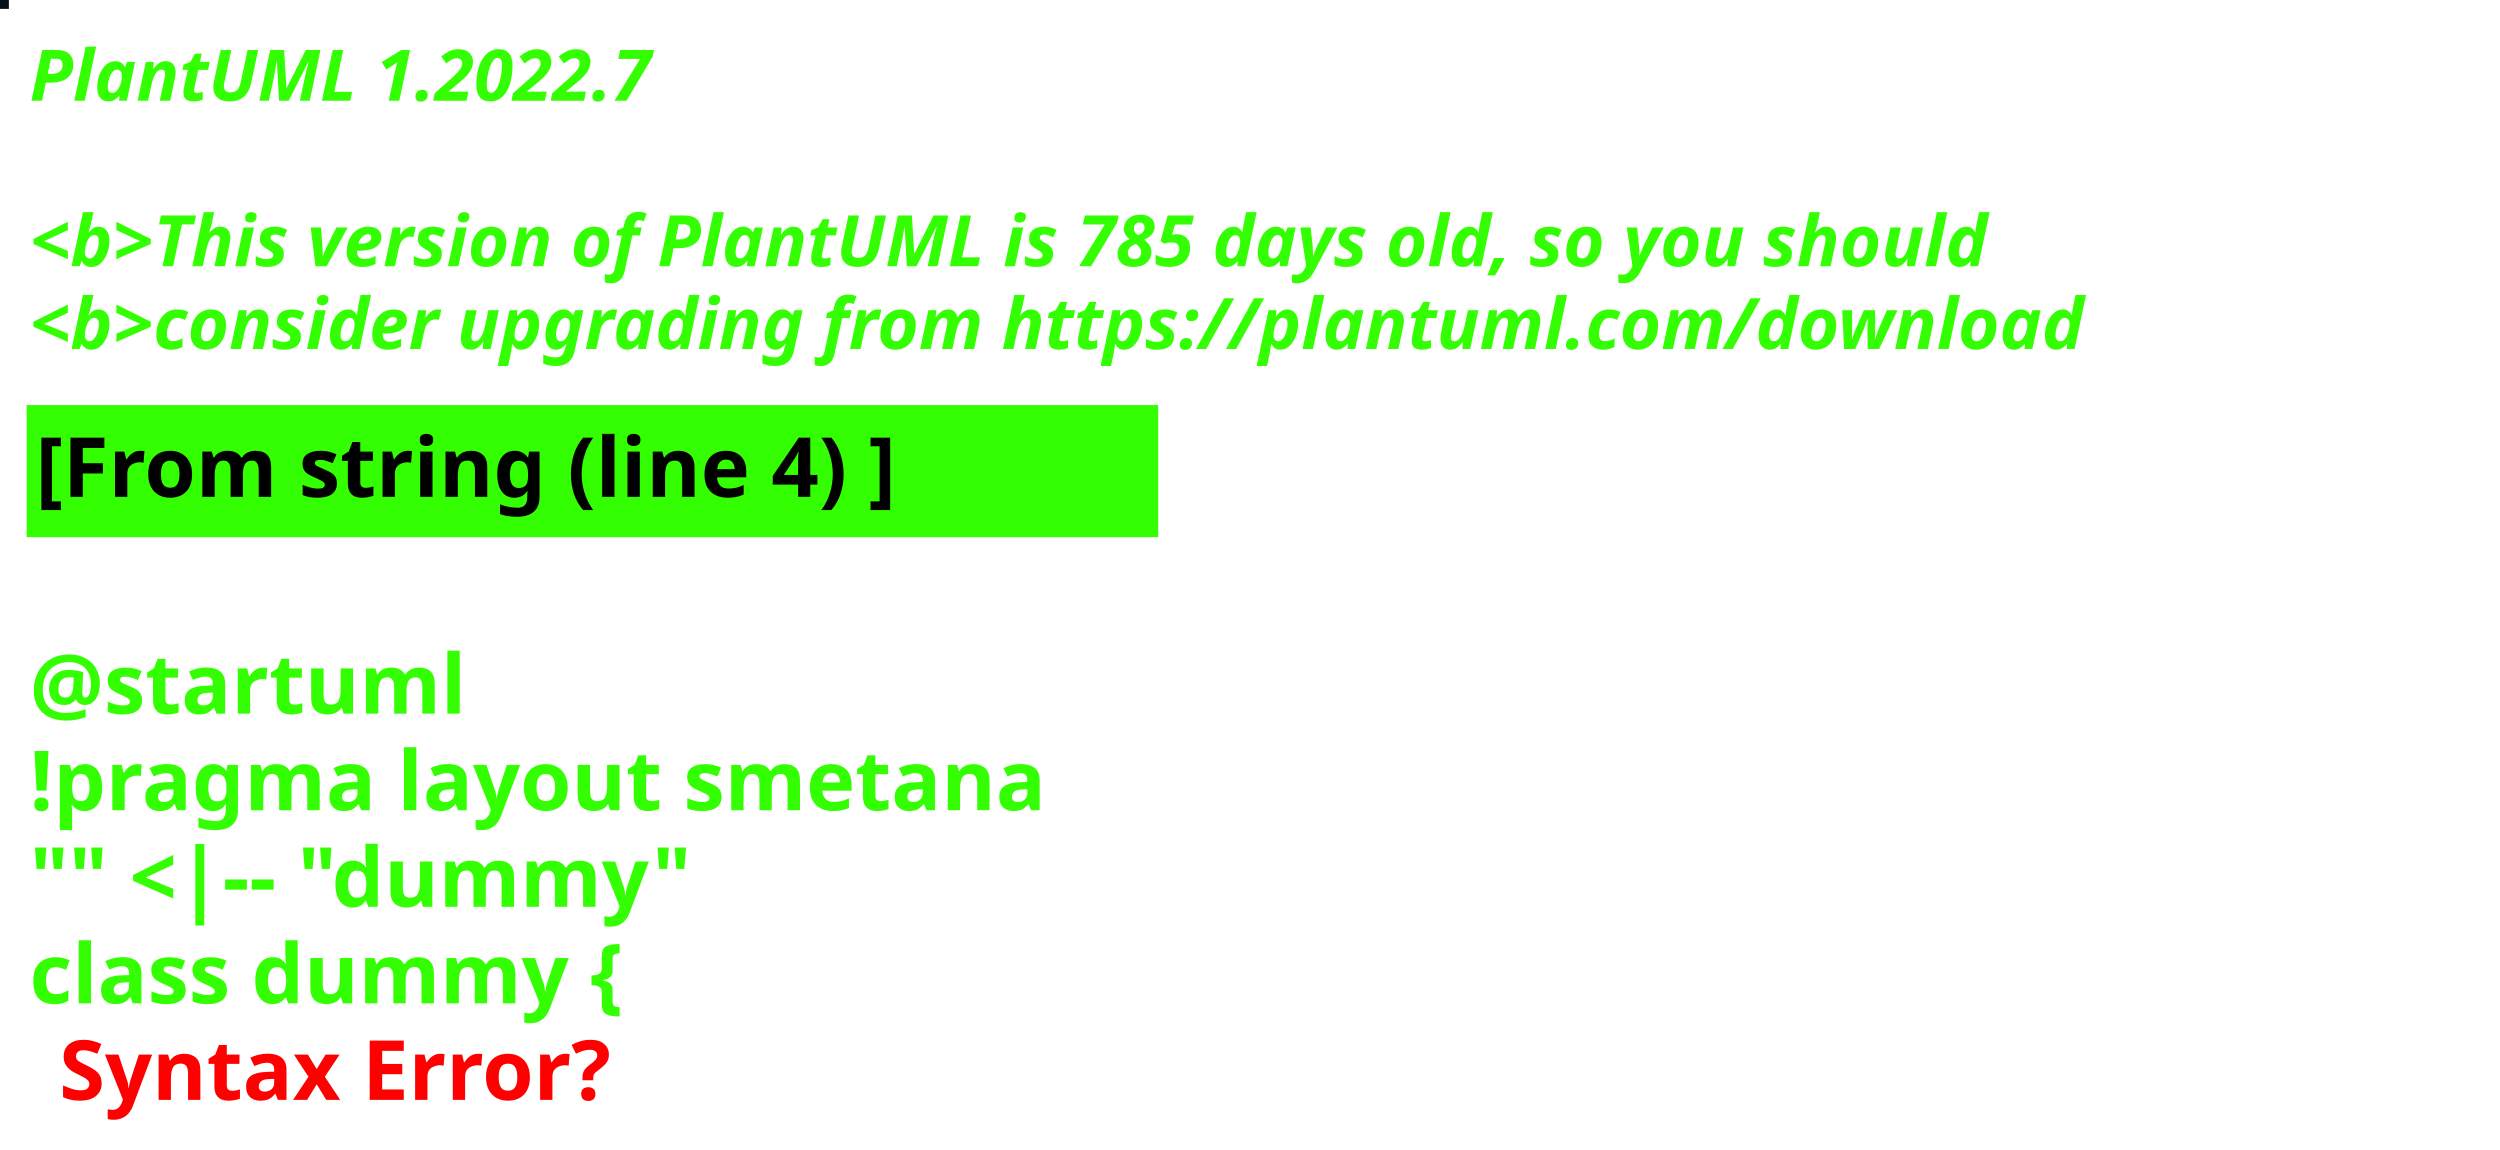
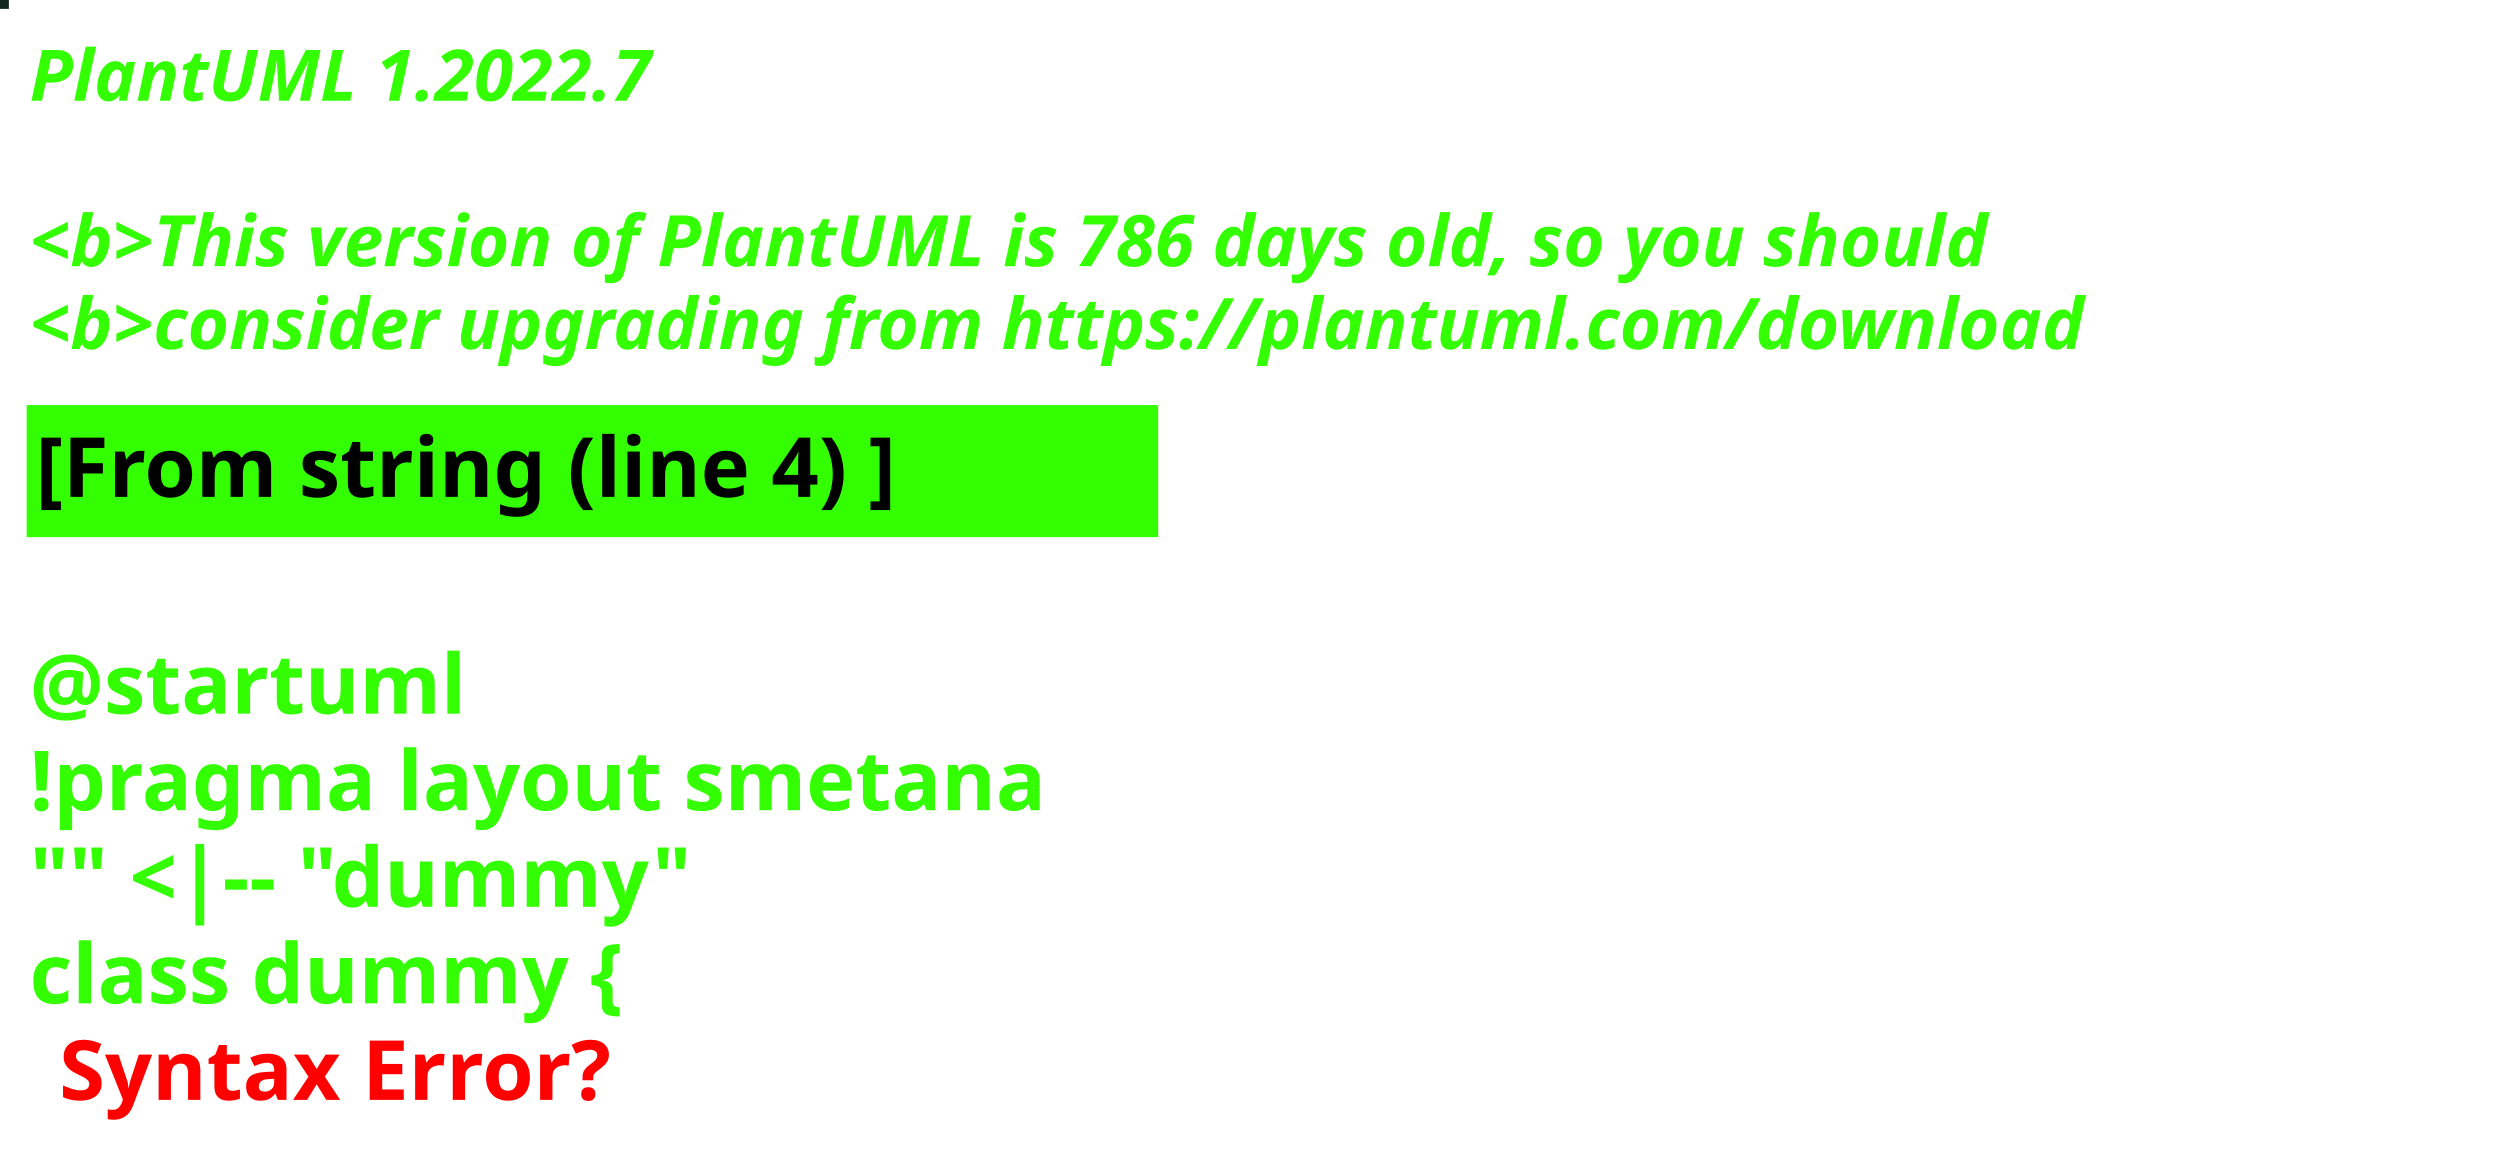
<svg xmlns="http://www.w3.org/2000/svg" contentStyleType="text/css" height="194px" preserveAspectRatio="none" style="width:422px;height:194px;background:#000000;" version="1.1" viewBox="0 0 422 194" width="422px" zoomAndPan="magnify">
  <defs />
  <g>
-     <rect fill="#041218" height="1" style="stroke:#041218;stroke-width:1.0;" width="1" x="0" y="0" />
+     <rect fill="#10261F" height="1" style="stroke:#10261F;stroke-width:1.0;" width="1" x="0" y="0" />
    <text fill="#33FF02" font-family="sans-serif" font-size="12" font-style="italic" font-weight="bold" lengthAdjust="spacing" textLength="127" x="5" y="17">PlantUML 1.2022.7</text>
    <text fill="#33FF02" font-family="sans-serif" font-size="12" font-style="italic" font-weight="bold" lengthAdjust="spacing" textLength="4" x="5" y="30.969"> </text>
-     <text fill="#33FF02" font-family="sans-serif" font-size="12" font-style="italic" font-weight="bold" lengthAdjust="spacing" textLength="399" x="5" y="44.938">&lt;b&gt;This version of PlantUML is 785 days old, so you should</text>
+     <text fill="#33FF02" font-family="sans-serif" font-size="12" font-style="italic" font-weight="bold" lengthAdjust="spacing" textLength="399" x="5" y="44.938">&lt;b&gt;This version of PlantUML is 786 days old, so you should</text>
    <text fill="#33FF02" font-family="sans-serif" font-size="12" font-style="italic" font-weight="bold" lengthAdjust="spacing" textLength="408" x="5" y="58.906">&lt;b&gt;consider upgrading from https://plantuml.com/download</text>
    <rect fill="#33FF02" height="21.297" style="stroke:#33FF02;stroke-width:1.0;" width="190" x="5" y="68.875" />
    <text fill="#000000" font-family="sans-serif" font-size="14" font-weight="bold" lengthAdjust="spacing" textLength="168" x="6" y="83.875">[From string (line 4) ]</text>
    <text fill="#33FF02" font-family="sans-serif" font-size="14" font-weight="bold" lengthAdjust="spacing" textLength="5" x="5" y="104.172"> </text>
    <text fill="#33FF02" font-family="sans-serif" font-size="14" font-weight="bold" lengthAdjust="spacing" textLength="79" x="5" y="120.469">@startuml</text>
    <text fill="#33FF02" font-family="sans-serif" font-size="14" font-weight="bold" lengthAdjust="spacing" textLength="190" x="5" y="136.766">!pragma layout smetana</text>
    <text fill="#33FF02" font-family="sans-serif" font-size="14" font-weight="bold" lengthAdjust="spacing" textLength="124" x="5" y="153.062">"" &lt;|-- "dummy"</text>
    <text fill="#33FF02" font-family="sans-serif" font-size="14" font-weight="bold" lengthAdjust="spacing" text-decoration="wavy underline" textLength="117" x="5" y="169.359">class dummy {</text>
    <text fill="#FF0000" font-family="sans-serif" font-size="14" font-weight="bold" lengthAdjust="spacing" textLength="106" x="10" y="185.656">Syntax Error?</text>
  </g>
</svg>
